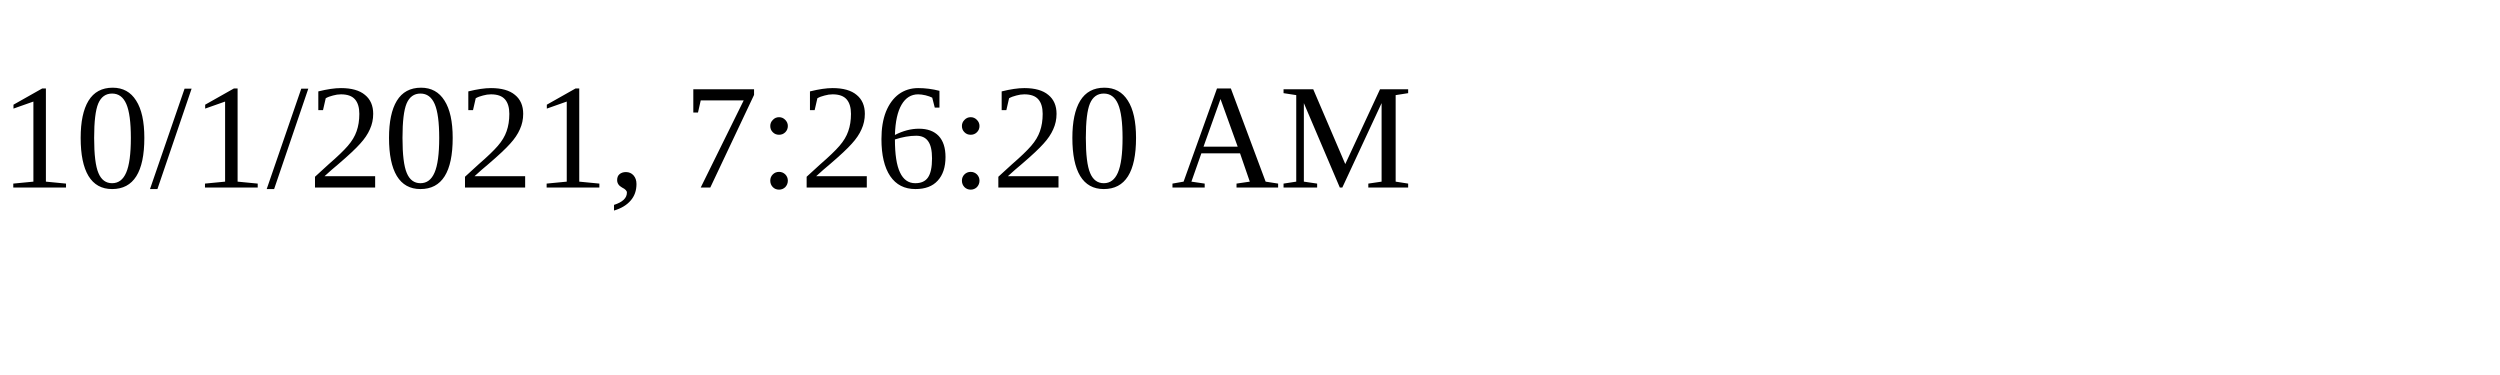
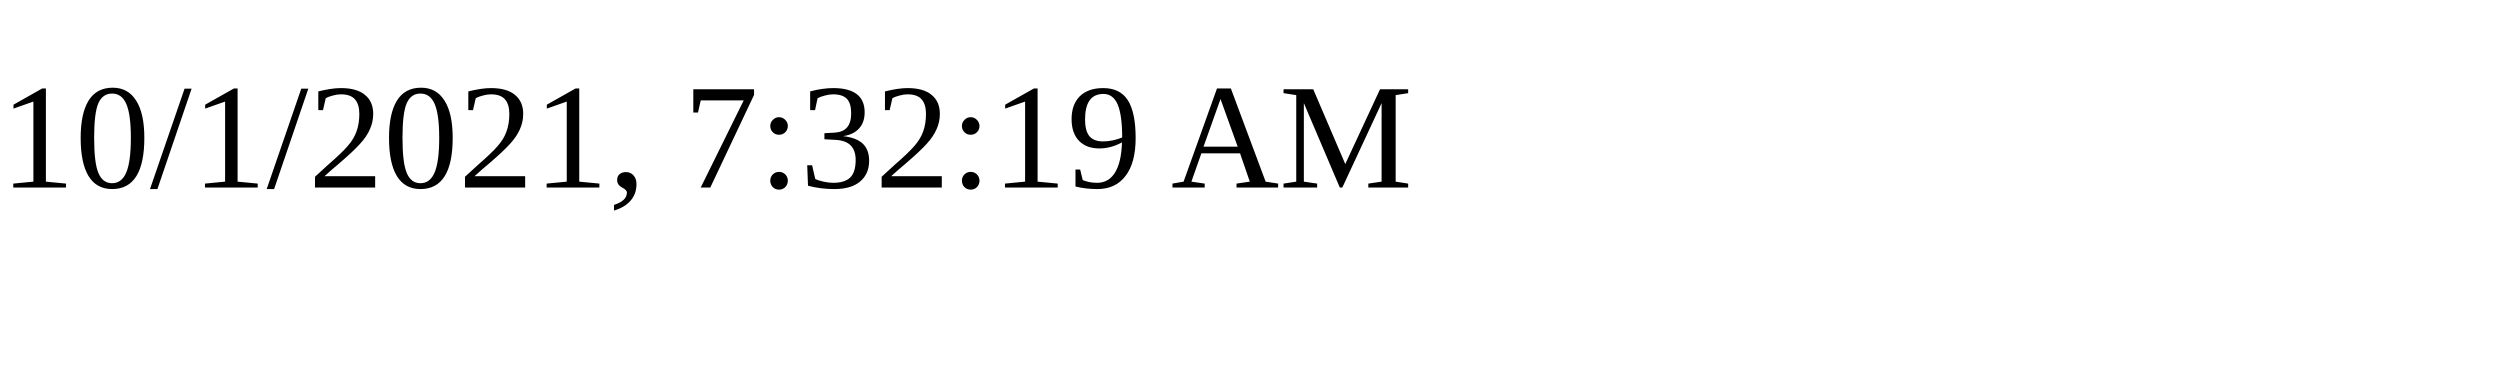
<svg xmlns="http://www.w3.org/2000/svg" height="30" width="200">
-   <text x="0" y="15">10/1/2021, 7:26:20 AM</text>
+   <text x="0" y="15">10/1/2021, 7:32:19 AM</text>
</svg>
